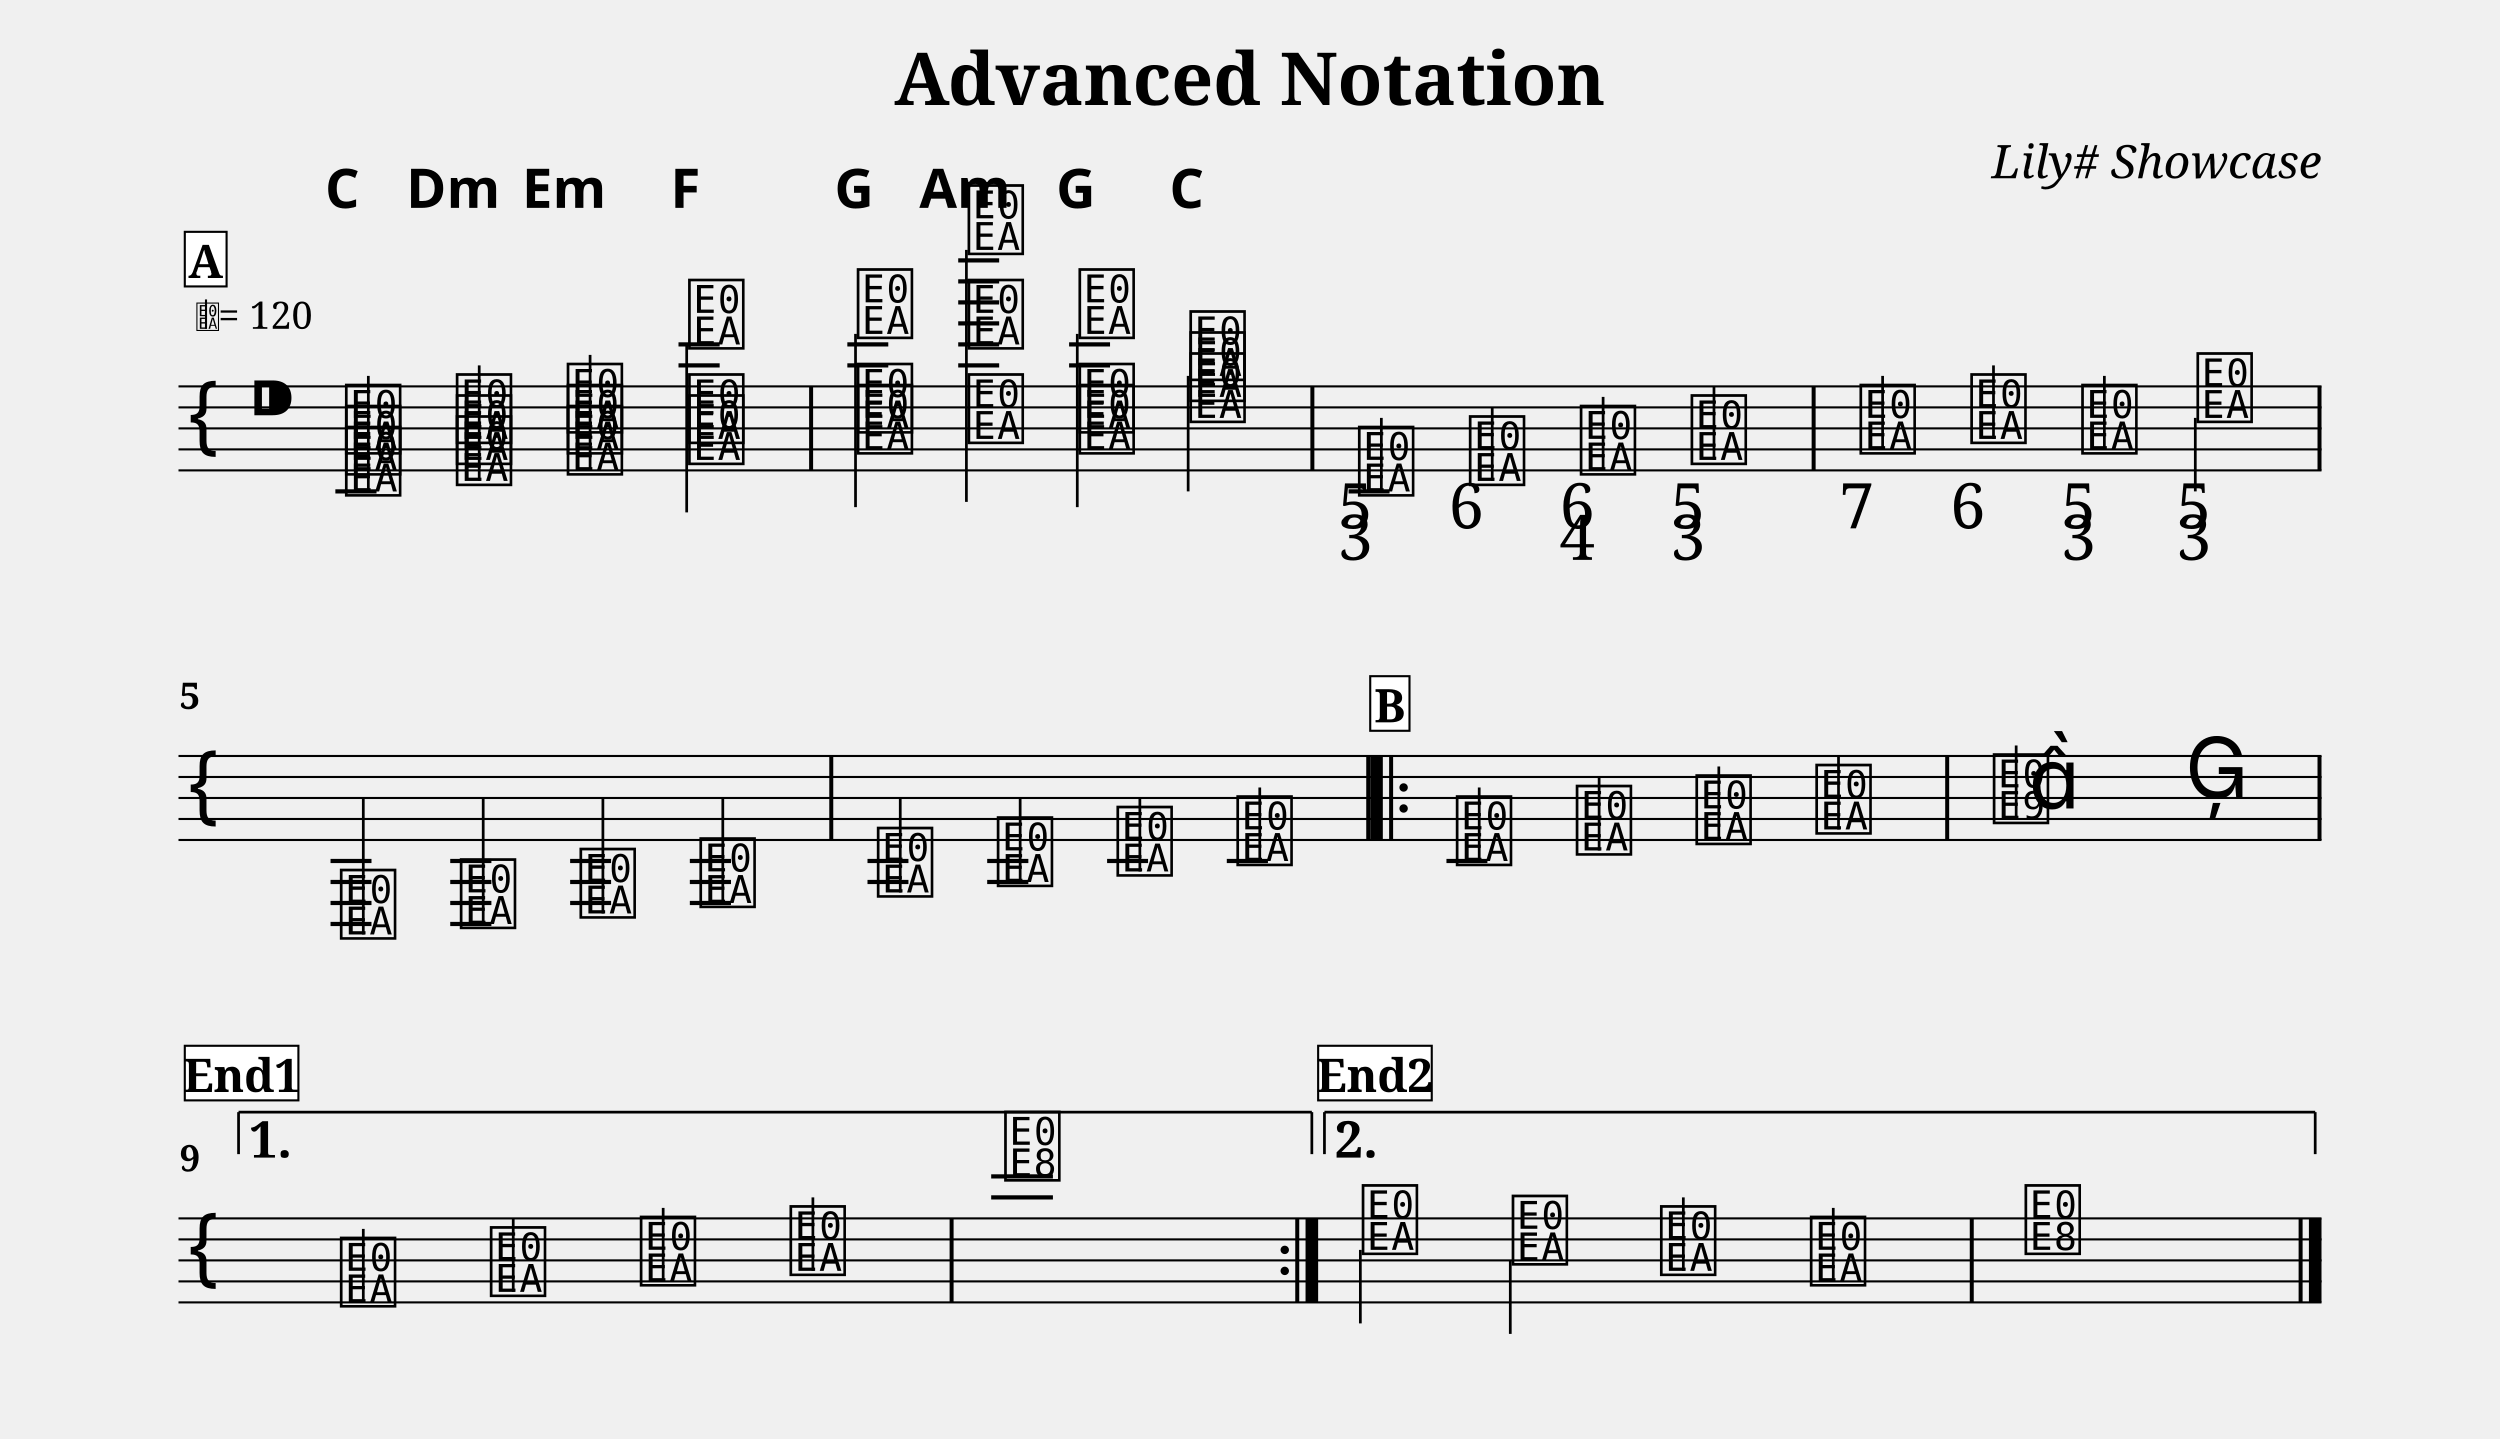
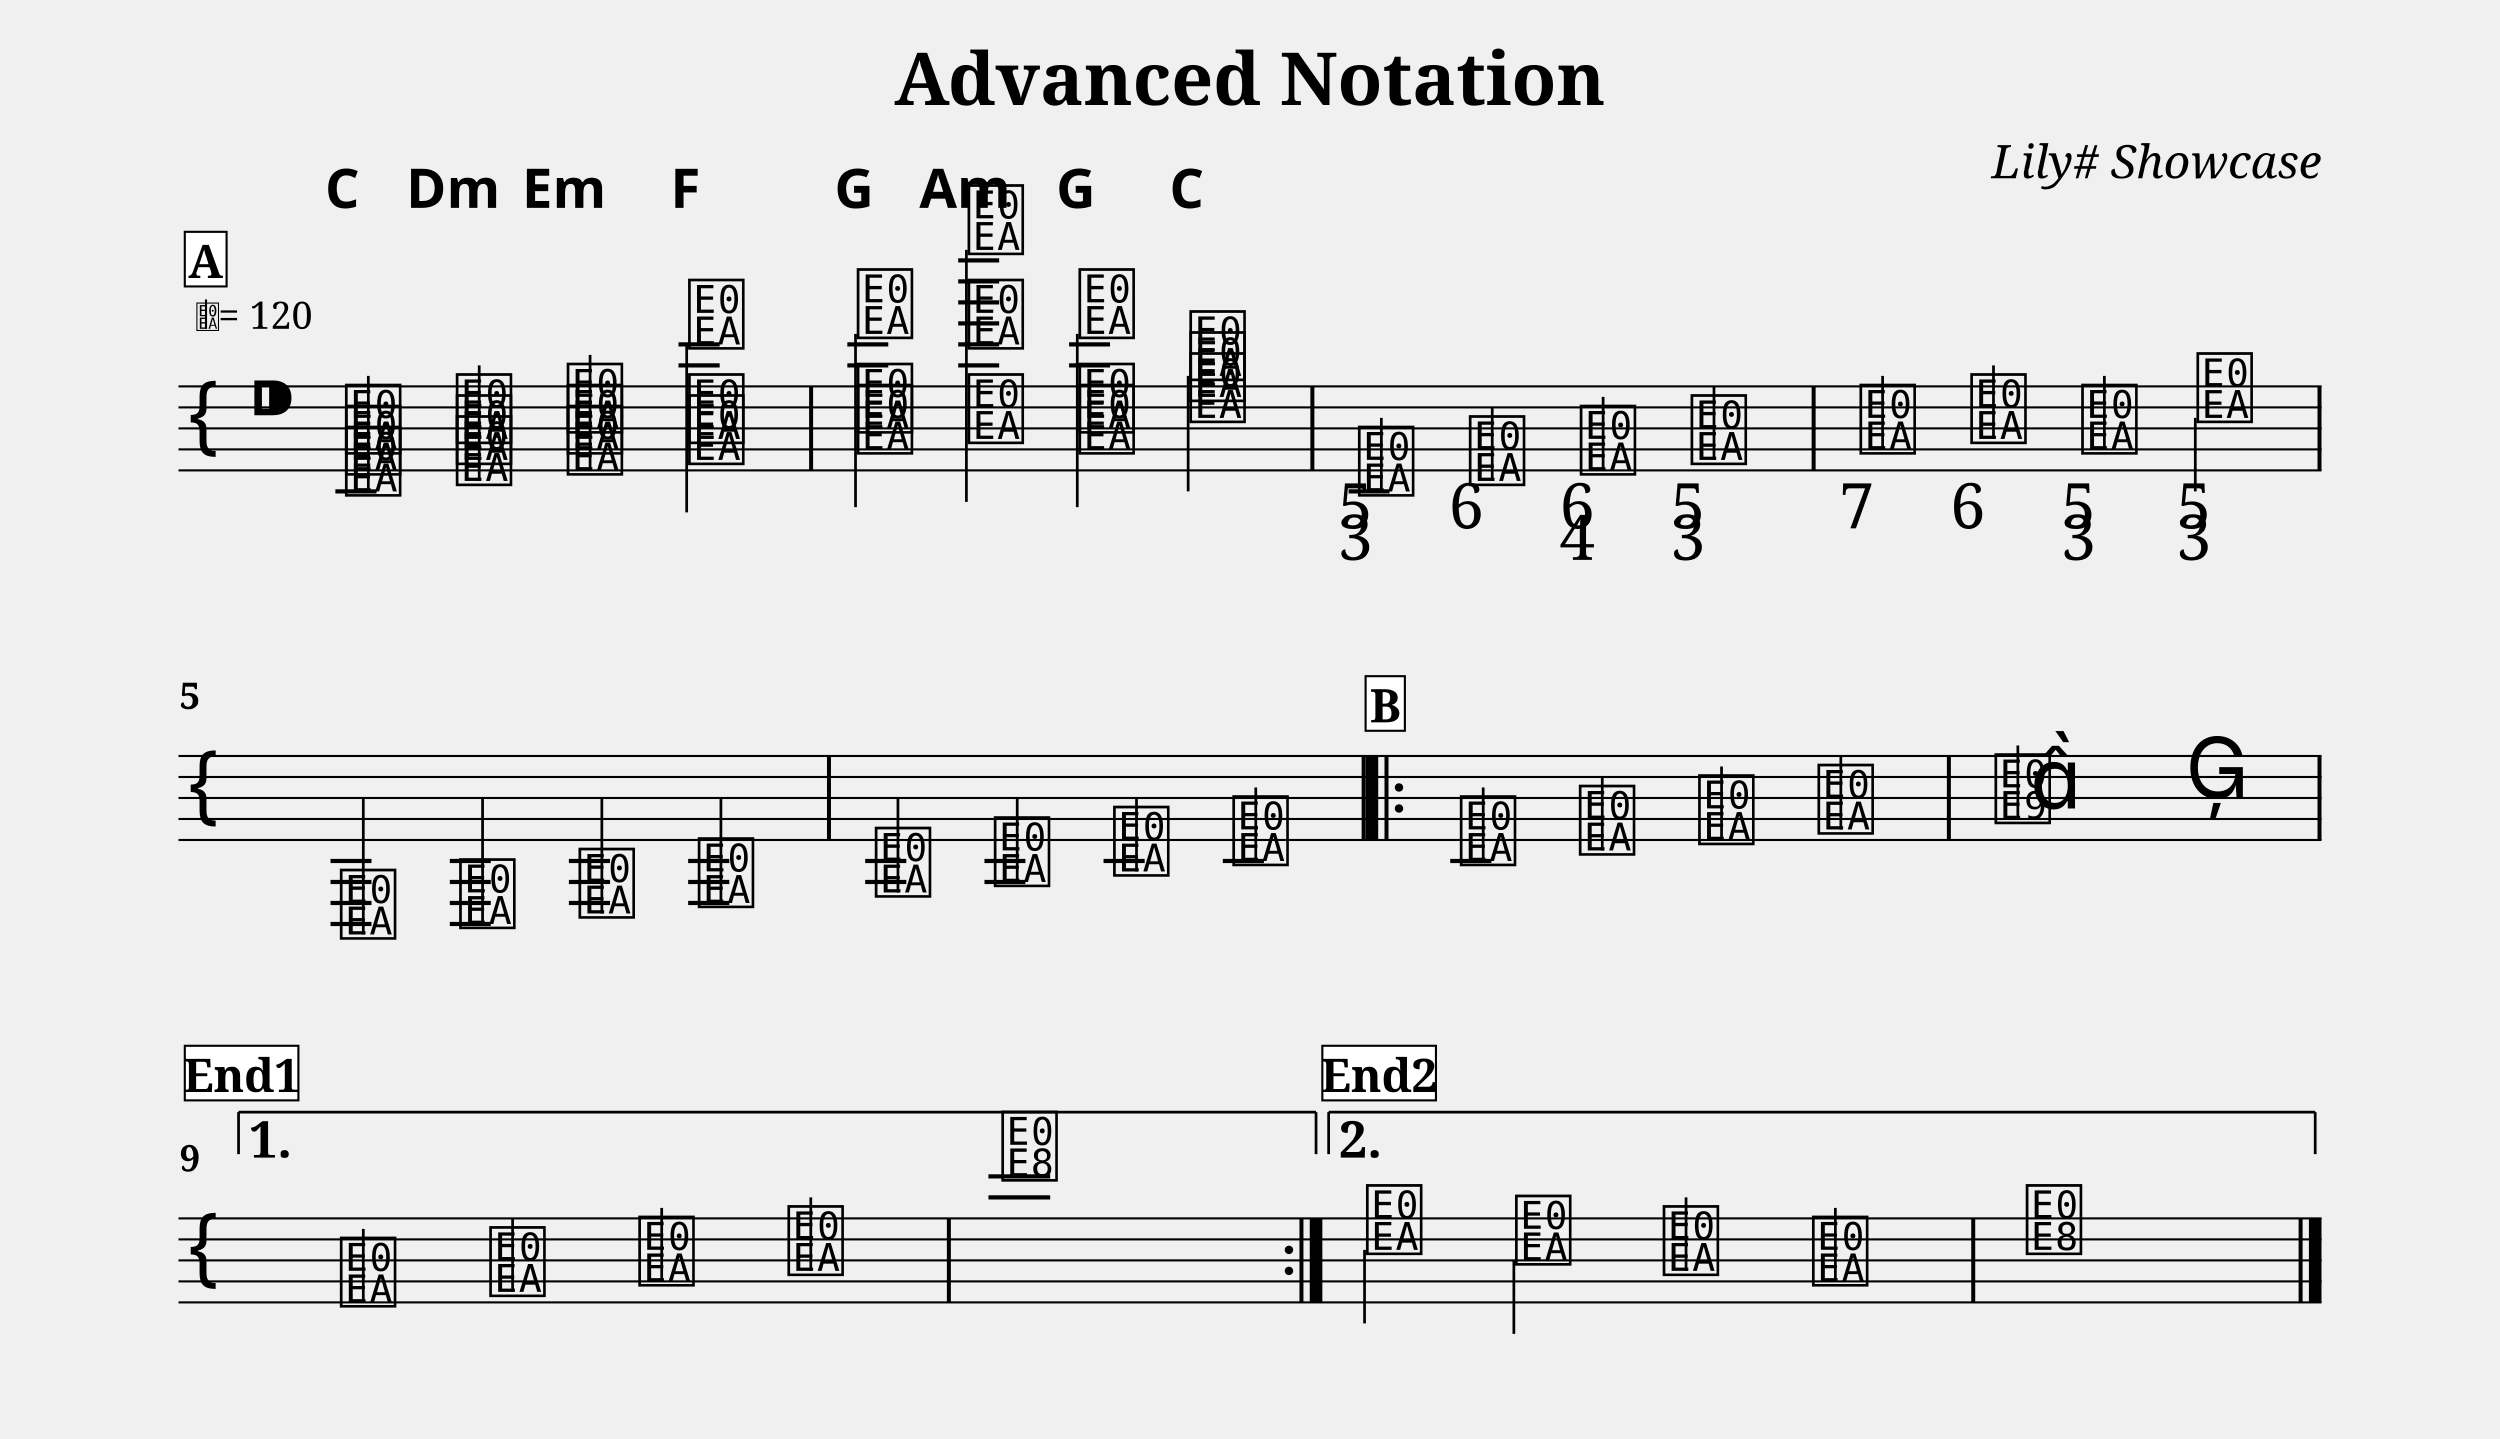
<svg xmlns="http://www.w3.org/2000/svg" width="1190.5" height="685.2" viewBox="0 0 119.05 68.52">
  <style>
  @font-face { font-family: 'Emmentaler'; src: local('Emmentaler'); }
  .music { font-family: 'Emmentaler', serif; }
</style>
  <text x="59.52" y="5.00" font-size="3.49" font-family="serif" font-weight="bold" text-anchor="middle" data-pos="86">Advanced Notation</text>
  <text x="110.55" y="8.49" font-size="2.20" font-family="serif" font-style="italic" text-anchor="end" data-pos="115">Lily# Showcase</text>
  <g transform="translate(8.50,0.00) scale(1,1)">
    <line x1="0.00" y1="18.40" x2="102.05" y2="18.40" stroke="#000000" stroke-width="0.100" />
    <line x1="0.00" y1="19.40" x2="102.05" y2="19.40" stroke="#000000" stroke-width="0.100" />
    <line x1="0.00" y1="20.40" x2="102.05" y2="20.40" stroke="#000000" stroke-width="0.100" />
    <line x1="0.00" y1="21.40" x2="102.05" y2="21.40" stroke="#000000" stroke-width="0.100" />
    <line x1="0.00" y1="22.40" x2="102.05" y2="22.40" stroke="#000000" stroke-width="0.100" />
    <text class="music" x="0.30" y="21.40" font-size="4.00"></text>
    <text class="music" x="3.30" y="20.40" font-size="4.00" data-pos="143"></text>
    <line x1="7.47" y1="23.40" x2="9.43" y2="23.40" stroke="#000000" stroke-width="0.200" />
    <line x1="23.81" y1="17.40" x2="25.77" y2="17.40" stroke="#000000" stroke-width="0.200" />
    <line x1="23.81" y1="16.40" x2="25.77" y2="16.40" stroke="#000000" stroke-width="0.200" />
    <line x1="31.85" y1="17.40" x2="33.80" y2="17.40" stroke="#000000" stroke-width="0.200" />
    <line x1="31.85" y1="16.40" x2="33.80" y2="16.40" stroke="#000000" stroke-width="0.200" />
    <line x1="37.13" y1="17.40" x2="39.08" y2="17.40" stroke="#000000" stroke-width="0.200" />
    <line x1="37.13" y1="16.40" x2="39.08" y2="16.40" stroke="#000000" stroke-width="0.200" />
    <line x1="37.13" y1="15.40" x2="39.08" y2="15.40" stroke="#000000" stroke-width="0.200" />
    <line x1="37.13" y1="14.40" x2="39.08" y2="14.40" stroke="#000000" stroke-width="0.200" />
    <line x1="37.13" y1="13.40" x2="39.08" y2="13.40" stroke="#000000" stroke-width="0.200" />
    <line x1="37.13" y1="12.40" x2="39.08" y2="12.40" stroke="#000000" stroke-width="0.200" />
    <line x1="42.41" y1="17.40" x2="44.36" y2="17.40" stroke="#000000" stroke-width="0.200" />
    <line x1="42.41" y1="16.40" x2="44.36" y2="16.40" stroke="#000000" stroke-width="0.200" />
    <line x1="55.72" y1="23.40" x2="57.67" y2="23.40" stroke="#000000" stroke-width="0.200" />
    <text class="music" x="7.80" y="23.40" font-size="4.00" data-pos="195"></text>
    <text class="music" x="7.80" y="22.40" font-size="4.00" data-pos="195"></text>
    <text class="music" x="7.80" y="21.40" font-size="4.00" data-pos="195"></text>
    <line x1="9.04" y1="23.40" x2="9.04" y2="17.90" stroke="#000000" stroke-width="0.130" />
    <text class="music" x="13.08" y="22.90" font-size="4.00" data-pos="237"></text>
    <text class="music" x="13.08" y="21.90" font-size="4.00" data-pos="237"></text>
    <text class="music" x="13.08" y="20.90" font-size="4.00" data-pos="237"></text>
    <line x1="14.32" y1="22.90" x2="14.32" y2="17.40" stroke="#000000" stroke-width="0.130" />
    <text class="music" x="18.36" y="22.40" font-size="4.00" data-pos="254"></text>
    <text class="music" x="18.36" y="21.40" font-size="4.00" data-pos="254"></text>
    <text class="music" x="18.36" y="20.40" font-size="4.00" data-pos="254"></text>
    <line x1="19.60" y1="22.40" x2="19.60" y2="16.90" stroke="#000000" stroke-width="0.130" />
    <text class="music" x="24.14" y="21.90" font-size="4.00" data-pos="271"></text>
    <text class="music" x="24.14" y="20.90" font-size="4.00" data-pos="271"></text>
    <text class="music" x="24.14" y="16.40" font-size="4.00" data-pos="271"></text>
    <line x1="24.20" y1="16.40" x2="24.20" y2="24.40" stroke="#000000" stroke-width="0.130" />
    <text class="music" x="32.17" y="21.40" font-size="4.00" data-pos="290"></text>
    <text class="music" x="32.17" y="20.40" font-size="4.00" data-pos="290"></text>
    <text class="music" x="32.17" y="15.90" font-size="4.00" data-pos="290"></text>
    <line x1="32.24" y1="15.90" x2="32.24" y2="24.15" stroke="#000000" stroke-width="0.130" />
    <text class="music" x="37.45" y="20.90" font-size="4.00" data-pos="310"></text>
    <text class="music" x="37.45" y="16.40" font-size="4.00" data-pos="310"></text>
    <text class="music" x="37.45" y="11.90" font-size="4.00" data-pos="310"></text>
    <line x1="37.52" y1="11.90" x2="37.52" y2="23.90" stroke="#000000" stroke-width="0.130" />
    <text class="music" x="42.73" y="21.40" font-size="4.00" data-pos="329"></text>
    <text class="music" x="42.73" y="20.40" font-size="4.00" data-pos="329"></text>
    <text class="music" x="42.73" y="15.90" font-size="4.00" data-pos="329"></text>
    <line x1="42.80" y1="15.90" x2="42.80" y2="24.15" stroke="#000000" stroke-width="0.130" />
    <text class="music" x="48.01" y="19.90" font-size="4.00" data-pos="346"></text>
    <text class="music" x="48.01" y="18.90" font-size="4.00" data-pos="346"></text>
    <text class="music" x="48.01" y="17.90" font-size="4.00" data-pos="346"></text>
    <line x1="48.08" y1="17.90" x2="48.08" y2="23.40" stroke="#000000" stroke-width="0.130" />
    <text class="music" x="56.04" y="23.40" font-size="4.00" data-pos="384"></text>
    <line x1="57.28" y1="23.40" x2="57.28" y2="19.90" stroke="#000000" stroke-width="0.130" />
    <text class="music" x="61.32" y="22.90" font-size="4.00" data-pos="427"></text>
    <line x1="62.56" y1="22.90" x2="62.56" y2="19.40" stroke="#000000" stroke-width="0.130" />
    <text class="music" x="66.60" y="22.40" font-size="4.00" data-pos="435"></text>
    <line x1="67.84" y1="22.40" x2="67.84" y2="18.90" stroke="#000000" stroke-width="0.130" />
    <text class="music" x="71.88" y="21.90" font-size="4.00" data-pos="445"></text>
    <line x1="73.12" y1="21.90" x2="73.12" y2="18.40" stroke="#000000" stroke-width="0.130" />
    <text class="music" x="79.92" y="21.40" font-size="4.00" data-pos="457"></text>
    <line x1="81.15" y1="21.40" x2="81.15" y2="17.90" stroke="#000000" stroke-width="0.130" />
    <text class="music" x="85.20" y="20.90" font-size="4.00" data-pos="468"></text>
    <line x1="86.43" y1="20.90" x2="86.43" y2="17.40" stroke="#000000" stroke-width="0.130" />
    <text class="music" x="90.48" y="21.40" font-size="4.00" data-pos="476"></text>
    <line x1="91.71" y1="21.40" x2="91.71" y2="17.90" stroke="#000000" stroke-width="0.130" />
    <text class="music" x="95.97" y="19.90" font-size="4.00" data-pos="486"></text>
    <line x1="96.04" y1="19.90" x2="96.04" y2="23.40" stroke="#000000" stroke-width="0.130" />
    <rect x="30.03" y="18.40" width="0.19" height="4.00" fill="#000000" />
    <rect x="53.90" y="18.40" width="0.19" height="4.00" fill="#000000" />
    <rect x="77.77" y="18.40" width="0.19" height="4.00" fill="#000000" />
    <rect x="101.86" y="18.40" width="0.19" height="4.00" fill="#000000" />
    <line x1="0.00" y1="36.00" x2="102.05" y2="36.00" stroke="#000000" stroke-width="0.100" />
    <line x1="0.00" y1="37.00" x2="102.05" y2="37.00" stroke="#000000" stroke-width="0.100" />
    <line x1="0.00" y1="38.00" x2="102.05" y2="38.00" stroke="#000000" stroke-width="0.100" />
    <line x1="0.00" y1="39.00" x2="102.05" y2="39.00" stroke="#000000" stroke-width="0.100" />
    <line x1="0.00" y1="40.00" x2="102.05" y2="40.00" stroke="#000000" stroke-width="0.100" />
    <text class="music" x="0.30" y="39.00" font-size="4.00"></text>
    <line x1="7.24" y1="41.00" x2="9.19" y2="41.00" stroke="#000000" stroke-width="0.200" />
    <line x1="7.24" y1="42.00" x2="9.19" y2="42.00" stroke="#000000" stroke-width="0.200" />
    <line x1="7.24" y1="43.00" x2="9.19" y2="43.00" stroke="#000000" stroke-width="0.200" />
    <line x1="7.24" y1="44.00" x2="9.19" y2="44.00" stroke="#000000" stroke-width="0.200" />
-     <line x1="12.94" y1="41.00" x2="14.90" y2="41.00" stroke="#000000" stroke-width="0.200" />
-     <line x1="12.94" y1="42.00" x2="14.90" y2="42.00" stroke="#000000" stroke-width="0.200" />
-     <line x1="12.94" y1="43.00" x2="14.90" y2="43.00" stroke="#000000" stroke-width="0.200" />
-     <line x1="12.94" y1="44.00" x2="14.90" y2="44.00" stroke="#000000" stroke-width="0.200" />
-     <line x1="18.65" y1="41.00" x2="20.60" y2="41.00" stroke="#000000" stroke-width="0.200" />
-     <line x1="18.65" y1="42.00" x2="20.60" y2="42.00" stroke="#000000" stroke-width="0.200" />
-     <line x1="18.65" y1="43.00" x2="20.60" y2="43.00" stroke="#000000" stroke-width="0.200" />
-     <line x1="24.35" y1="41.00" x2="26.31" y2="41.00" stroke="#000000" stroke-width="0.200" />
-     <line x1="24.35" y1="42.00" x2="26.31" y2="42.00" stroke="#000000" stroke-width="0.200" />
-     <line x1="24.35" y1="43.00" x2="26.31" y2="43.00" stroke="#000000" stroke-width="0.200" />
-     <line x1="32.81" y1="41.00" x2="34.76" y2="41.00" stroke="#000000" stroke-width="0.200" />
-     <line x1="32.81" y1="42.00" x2="34.76" y2="42.00" stroke="#000000" stroke-width="0.200" />
-     <line x1="38.51" y1="41.00" x2="40.47" y2="41.00" stroke="#000000" stroke-width="0.200" />
-     <line x1="38.51" y1="42.00" x2="40.47" y2="42.00" stroke="#000000" stroke-width="0.200" />
-     <line x1="44.22" y1="41.00" x2="46.17" y2="41.00" stroke="#000000" stroke-width="0.200" />
-     <line x1="49.92" y1="41.00" x2="51.88" y2="41.00" stroke="#000000" stroke-width="0.200" />
-     <line x1="60.38" y1="41.00" x2="62.33" y2="41.00" stroke="#000000" stroke-width="0.200" />
+     <line x1="12.92" y1="41.00" x2="14.87" y2="41.00" stroke="#000000" stroke-width="0.200" />
+     <line x1="12.92" y1="42.00" x2="14.87" y2="42.00" stroke="#000000" stroke-width="0.200" />
+     <line x1="12.92" y1="43.00" x2="14.87" y2="43.00" stroke="#000000" stroke-width="0.200" />
+     <line x1="12.92" y1="44.00" x2="14.87" y2="44.00" stroke="#000000" stroke-width="0.200" />
+     <line x1="18.59" y1="41.00" x2="20.55" y2="41.00" stroke="#000000" stroke-width="0.200" />
+     <line x1="18.59" y1="42.00" x2="20.55" y2="42.00" stroke="#000000" stroke-width="0.200" />
+     <line x1="18.59" y1="43.00" x2="20.55" y2="43.00" stroke="#000000" stroke-width="0.200" />
+     <line x1="24.27" y1="41.00" x2="26.23" y2="41.00" stroke="#000000" stroke-width="0.200" />
+     <line x1="24.27" y1="42.00" x2="26.23" y2="42.00" stroke="#000000" stroke-width="0.200" />
+     <line x1="24.27" y1="43.00" x2="26.23" y2="43.00" stroke="#000000" stroke-width="0.200" />
+     <line x1="32.70" y1="41.00" x2="34.66" y2="41.00" stroke="#000000" stroke-width="0.200" />
+     <line x1="32.70" y1="42.00" x2="34.66" y2="42.00" stroke="#000000" stroke-width="0.200" />
+     <line x1="38.38" y1="41.00" x2="40.33" y2="41.00" stroke="#000000" stroke-width="0.200" />
+     <line x1="38.38" y1="42.00" x2="40.33" y2="42.00" stroke="#000000" stroke-width="0.200" />
+     <line x1="44.05" y1="41.00" x2="46.01" y2="41.00" stroke="#000000" stroke-width="0.200" />
+     <line x1="49.73" y1="41.00" x2="51.69" y2="41.00" stroke="#000000" stroke-width="0.200" />
+     <line x1="60.56" y1="41.00" x2="62.52" y2="41.00" stroke="#000000" stroke-width="0.200" />
    <text class="music" x="7.56" y="44.50" font-size="4.00" data-pos="571"></text>
    <line x1="8.80" y1="44.50" x2="8.80" y2="38.00" stroke="#000000" stroke-width="0.130" />
-     <text class="music" x="13.27" y="44.00" font-size="4.00" data-pos="577"></text>
-     <line x1="14.51" y1="44.00" x2="14.51" y2="38.00" stroke="#000000" stroke-width="0.130" />
-     <text class="music" x="18.97" y="43.50" font-size="4.00" data-pos="579"></text>
-     <line x1="20.21" y1="43.50" x2="20.21" y2="38.00" stroke="#000000" stroke-width="0.130" />
-     <text class="music" x="24.68" y="43.00" font-size="4.00" data-pos="581"></text>
-     <line x1="25.92" y1="43.00" x2="25.92" y2="38.00" stroke="#000000" stroke-width="0.130" />
-     <text class="music" x="33.13" y="42.50" font-size="4.00" data-pos="606"></text>
-     <line x1="34.37" y1="42.50" x2="34.37" y2="38.00" stroke="#000000" stroke-width="0.130" />
-     <text class="music" x="38.84" y="42.00" font-size="4.00" data-pos="611"></text>
-     <line x1="40.08" y1="42.00" x2="40.08" y2="38.00" stroke="#000000" stroke-width="0.130" />
-     <text class="music" x="44.54" y="41.50" font-size="4.00" data-pos="613"></text>
-     <line x1="45.78" y1="41.50" x2="45.78" y2="38.00" stroke="#000000" stroke-width="0.130" />
-     <text class="music" x="50.25" y="41.00" font-size="4.00" data-pos="615"></text>
-     <line x1="51.49" y1="41.00" x2="51.49" y2="37.50" stroke="#000000" stroke-width="0.130" />
-     <text class="music" x="60.70" y="41.00" font-size="4.00" data-pos="638"></text>
-     <line x1="61.94" y1="41.00" x2="61.94" y2="37.50" stroke="#000000" stroke-width="0.130" />
-     <text class="music" x="66.41" y="40.50" font-size="4.00" data-pos="641"></text>
-     <line x1="67.65" y1="40.50" x2="67.65" y2="37.00" stroke="#000000" stroke-width="0.130" />
-     <text class="music" x="72.11" y="40.00" font-size="4.00" data-pos="643"></text>
-     <line x1="73.35" y1="40.00" x2="73.35" y2="36.50" stroke="#000000" stroke-width="0.130" />
-     <text class="music" x="77.82" y="39.50" font-size="4.00" data-pos="645"></text>
-     <line x1="79.05" y1="39.50" x2="79.05" y2="36.00" stroke="#000000" stroke-width="0.130" />
-     <text class="music" x="86.27" y="39.00" font-size="4.00" data-pos="649"></text>
-     <line x1="87.51" y1="39.00" x2="87.51" y2="35.50" stroke="#000000" stroke-width="0.130" />
-     <text class="music" x="88.10" y="38.50" font-size="4.00"></text>
-     <text class="music" x="95.55" y="38.00" font-size="4.00" data-pos="653"></text>
-     <rect x="30.99" y="36.00" width="0.19" height="4.00" fill="#000000" />
-     <rect x="56.56" y="36.00" width="0.19" height="4.00" fill="#000000" />
-     <rect x="56.75" y="36.00" width="0.60" height="4.00" fill="#000000" />
-     <rect x="57.65" y="36.00" width="0.19" height="4.00" fill="#000000" />
-     <circle cx="58.34" cy="37.50" r="0.20" fill="#000000" />
-     <circle cx="58.34" cy="38.50" r="0.20" fill="#000000" />
-     <rect x="84.13" y="36.00" width="0.19" height="4.00" fill="#000000" />
+     <text class="music" x="13.24" y="44.00" font-size="4.00" data-pos="577"></text>
+     <line x1="14.48" y1="44.00" x2="14.48" y2="38.00" stroke="#000000" stroke-width="0.130" />
+     <text class="music" x="18.92" y="43.50" font-size="4.00" data-pos="579"></text>
+     <line x1="20.16" y1="43.50" x2="20.16" y2="38.00" stroke="#000000" stroke-width="0.130" />
+     <text class="music" x="24.60" y="43.00" font-size="4.00" data-pos="581"></text>
+     <line x1="25.83" y1="43.00" x2="25.83" y2="38.00" stroke="#000000" stroke-width="0.130" />
+     <text class="music" x="33.03" y="42.50" font-size="4.00" data-pos="606"></text>
+     <line x1="34.26" y1="42.50" x2="34.26" y2="38.00" stroke="#000000" stroke-width="0.130" />
+     <text class="music" x="38.70" y="42.00" font-size="4.00" data-pos="611"></text>
+     <line x1="39.94" y1="42.00" x2="39.94" y2="38.00" stroke="#000000" stroke-width="0.130" />
+     <text class="music" x="44.38" y="41.50" font-size="4.00" data-pos="613"></text>
+     <line x1="45.62" y1="41.50" x2="45.62" y2="38.00" stroke="#000000" stroke-width="0.130" />
+     <text class="music" x="50.06" y="41.00" font-size="4.00" data-pos="615"></text>
+     <line x1="51.30" y1="41.00" x2="51.30" y2="37.50" stroke="#000000" stroke-width="0.130" />
+     <text class="music" x="60.89" y="41.00" font-size="4.00" data-pos="638"></text>
+     <line x1="62.13" y1="41.00" x2="62.13" y2="37.50" stroke="#000000" stroke-width="0.130" />
+     <text class="music" x="66.56" y="40.50" font-size="4.00" data-pos="641"></text>
+     <line x1="67.80" y1="40.50" x2="67.80" y2="37.00" stroke="#000000" stroke-width="0.130" />
+     <text class="music" x="72.24" y="40.00" font-size="4.00" data-pos="643"></text>
+     <line x1="73.48" y1="40.00" x2="73.48" y2="36.50" stroke="#000000" stroke-width="0.130" />
+     <text class="music" x="77.92" y="39.50" font-size="4.00" data-pos="645"></text>
+     <line x1="79.16" y1="39.50" x2="79.16" y2="36.00" stroke="#000000" stroke-width="0.130" />
+     <text class="music" x="86.35" y="39.00" font-size="4.00" data-pos="649"></text>
+     <line x1="87.59" y1="39.00" x2="87.59" y2="35.50" stroke="#000000" stroke-width="0.130" />
+     <text class="music" x="88.17" y="38.50" font-size="4.00"></text>
+     <text class="music" x="95.57" y="38.00" font-size="4.00" data-pos="653"></text>
+     <rect x="30.88" y="36.00" width="0.19" height="4.00" fill="#000000" />
+     <rect x="56.34" y="36.00" width="0.19" height="4.00" fill="#000000" />
+     <rect x="56.53" y="36.00" width="0.60" height="4.00" fill="#000000" />
+     <rect x="57.43" y="36.00" width="0.19" height="4.00" fill="#000000" />
+     <circle cx="58.12" cy="37.50" r="0.20" fill="#000000" />
+     <circle cx="58.12" cy="38.50" r="0.20" fill="#000000" />
+     <rect x="84.21" y="36.00" width="0.19" height="4.00" fill="#000000" />
    <rect x="101.86" y="36.00" width="0.19" height="4.00" fill="#000000" />
    <line x1="0.00" y1="58.02" x2="102.05" y2="58.02" stroke="#000000" stroke-width="0.100" />
    <line x1="0.00" y1="59.02" x2="102.05" y2="59.02" stroke="#000000" stroke-width="0.100" />
    <line x1="0.00" y1="60.02" x2="102.05" y2="60.02" stroke="#000000" stroke-width="0.100" />
    <line x1="0.00" y1="61.02" x2="102.05" y2="61.02" stroke="#000000" stroke-width="0.100" />
    <line x1="0.00" y1="62.02" x2="102.05" y2="62.02" stroke="#000000" stroke-width="0.100" />
    <text class="music" x="0.30" y="61.02" font-size="4.00"></text>
-     <line x1="38.70" y1="57.02" x2="41.64" y2="57.02" stroke="#000000" stroke-width="0.200" />
-     <line x1="38.70" y1="56.02" x2="41.64" y2="56.02" stroke="#000000" stroke-width="0.200" />
+     <line x1="38.57" y1="57.02" x2="41.51" y2="57.02" stroke="#000000" stroke-width="0.200" />
+     <line x1="38.57" y1="56.02" x2="41.51" y2="56.02" stroke="#000000" stroke-width="0.200" />
    <text class="music" x="7.56" y="62.02" font-size="4.00" data-pos="677"></text>
    <line x1="8.80" y1="62.02" x2="8.80" y2="58.52" stroke="#000000" stroke-width="0.130" />
-     <text class="music" x="14.70" y="61.52" font-size="4.00" data-pos="680"></text>
-     <line x1="15.94" y1="61.52" x2="15.94" y2="58.02" stroke="#000000" stroke-width="0.130" />
-     <text class="music" x="21.84" y="61.02" font-size="4.00" data-pos="682"></text>
-     <line x1="23.08" y1="61.02" x2="23.08" y2="57.52" stroke="#000000" stroke-width="0.130" />
-     <text class="music" x="28.97" y="60.52" font-size="4.00" data-pos="684"></text>
-     <line x1="30.21" y1="60.52" x2="30.21" y2="57.02" stroke="#000000" stroke-width="0.130" />
-     <text class="music" x="39.19" y="56.02" font-size="4.00" data-pos="688"></text>
-     <text class="music" x="56.22" y="59.52" font-size="4.00" data-pos="713"></text>
-     <line x1="56.28" y1="59.52" x2="56.28" y2="63.02" stroke="#000000" stroke-width="0.130" />
-     <text class="music" x="63.36" y="60.02" font-size="4.00" data-pos="717"></text>
-     <line x1="63.42" y1="60.02" x2="63.42" y2="63.52" stroke="#000000" stroke-width="0.130" />
-     <text class="music" x="70.42" y="60.52" font-size="4.00" data-pos="719"></text>
-     <line x1="71.66" y1="60.52" x2="71.66" y2="57.02" stroke="#000000" stroke-width="0.130" />
-     <text class="music" x="77.56" y="61.02" font-size="4.00" data-pos="721"></text>
-     <line x1="78.80" y1="61.02" x2="78.80" y2="57.52" stroke="#000000" stroke-width="0.130" />
-     <text class="music" x="87.78" y="59.52" font-size="4.00" data-pos="725"></text>
-     <rect x="36.72" y="58.02" width="0.19" height="4.00" fill="#000000" />
-     <circle cx="52.68" cy="59.52" r="0.20" fill="#000000" />
-     <circle cx="52.68" cy="60.52" r="0.20" fill="#000000" />
-     <rect x="53.18" y="58.02" width="0.19" height="4.00" fill="#000000" />
-     <rect x="53.67" y="58.02" width="0.60" height="4.00" fill="#000000" />
-     <rect x="85.30" y="58.02" width="0.19" height="4.00" fill="#000000" />
+     <text class="music" x="14.67" y="61.52" font-size="4.00" data-pos="680"></text>
+     <line x1="15.91" y1="61.52" x2="15.91" y2="58.02" stroke="#000000" stroke-width="0.130" />
+     <text class="music" x="21.77" y="61.02" font-size="4.00" data-pos="682"></text>
+     <line x1="23.01" y1="61.02" x2="23.01" y2="57.52" stroke="#000000" stroke-width="0.130" />
+     <text class="music" x="28.87" y="60.52" font-size="4.00" data-pos="684"></text>
+     <line x1="30.11" y1="60.52" x2="30.11" y2="57.02" stroke="#000000" stroke-width="0.130" />
+     <text class="music" x="39.06" y="56.02" font-size="4.00" data-pos="688"></text>
+     <text class="music" x="56.42" y="59.52" font-size="4.00" data-pos="713"></text>
+     <line x1="56.48" y1="59.52" x2="56.48" y2="63.02" stroke="#000000" stroke-width="0.130" />
+     <text class="music" x="63.52" y="60.02" font-size="4.00" data-pos="717"></text>
+     <line x1="63.59" y1="60.02" x2="63.59" y2="63.52" stroke="#000000" stroke-width="0.130" />
+     <text class="music" x="70.55" y="60.52" font-size="4.00" data-pos="719"></text>
+     <line x1="71.79" y1="60.52" x2="71.79" y2="57.02" stroke="#000000" stroke-width="0.130" />
+     <text class="music" x="77.66" y="61.02" font-size="4.00" data-pos="721"></text>
+     <line x1="78.90" y1="61.02" x2="78.90" y2="57.52" stroke="#000000" stroke-width="0.130" />
+     <text class="music" x="87.84" y="59.52" font-size="4.00" data-pos="725"></text>
+     <rect x="36.59" y="58.02" width="0.19" height="4.00" fill="#000000" />
+     <circle cx="52.88" cy="59.52" r="0.20" fill="#000000" />
+     <circle cx="52.88" cy="60.52" r="0.20" fill="#000000" />
+     <rect x="53.38" y="58.02" width="0.19" height="4.00" fill="#000000" />
+     <rect x="53.87" y="58.02" width="0.60" height="4.00" fill="#000000" />
+     <rect x="85.37" y="58.02" width="0.19" height="4.00" fill="#000000" />
    <rect x="100.96" y="58.02" width="0.19" height="4.00" fill="#000000" />
    <rect x="101.45" y="58.02" width="0.60" height="4.00" fill="#000000" />
    <line x1="2.86" y1="52.96" x2="2.86" y2="54.96" stroke="#000000" stroke-width="0.130" data-pos="932" />
-     <line x1="2.86" y1="52.96" x2="53.97" y2="52.96" stroke="#000000" stroke-width="0.130" data-pos="932" />
-     <line x1="53.97" y1="52.96" x2="53.97" y2="54.96" stroke="#000000" stroke-width="0.130" data-pos="932" />
+     <line x1="2.86" y1="52.96" x2="54.17" y2="52.96" stroke="#000000" stroke-width="0.130" data-pos="932" />
+     <line x1="54.17" y1="52.96" x2="54.17" y2="54.96" stroke="#000000" stroke-width="0.130" data-pos="932" />
    <text x="3.36" y="53.26" font-size="2.40" font-family="serif" font-weight="bold" dominant-baseline="hanging" fill="#000000" data-pos="932">1.</text>
-     <line x1="54.57" y1="52.96" x2="54.57" y2="54.96" stroke="#000000" stroke-width="0.130" data-pos="945" />
-     <line x1="54.57" y1="52.96" x2="101.75" y2="52.96" stroke="#000000" stroke-width="0.130" data-pos="945" />
+     <line x1="54.77" y1="52.96" x2="54.77" y2="54.96" stroke="#000000" stroke-width="0.130" data-pos="945" />
+     <line x1="54.77" y1="52.96" x2="101.75" y2="52.96" stroke="#000000" stroke-width="0.130" data-pos="945" />
    <line x1="101.75" y1="52.96" x2="101.75" y2="54.96" stroke="#000000" stroke-width="0.130" data-pos="945" />
-     <text x="55.07" y="53.26" font-size="2.40" font-family="serif" font-weight="bold" dominant-baseline="hanging" fill="#000000" data-pos="945">2.</text>
+     <text x="55.27" y="53.26" font-size="2.40" font-family="serif" font-weight="bold" dominant-baseline="hanging" fill="#000000" data-pos="945">2.</text>
    <text x="7.80" y="9.90" font-size="2.60" font-family="sans-serif" font-weight="bold" text-anchor="middle" fill="#000000" data-pos="228">C</text>
    <text x="13.08" y="9.90" font-size="2.60" font-family="sans-serif" font-weight="bold" text-anchor="middle" fill="#000000" data-pos="244">Dm</text>
    <text x="18.36" y="9.90" font-size="2.60" font-family="sans-serif" font-weight="bold" text-anchor="middle" fill="#000000" data-pos="261">Em</text>
    <text x="24.14" y="9.90" font-size="2.60" font-family="sans-serif" font-weight="bold" text-anchor="middle" fill="#000000" data-pos="279">F</text>
    <text x="32.17" y="9.90" font-size="2.60" font-family="sans-serif" font-weight="bold" text-anchor="middle" fill="#000000" data-pos="301">G</text>
    <text x="37.45" y="9.90" font-size="2.60" font-family="sans-serif" font-weight="bold" text-anchor="middle" fill="#000000" data-pos="319">Am</text>
    <text x="42.73" y="9.90" font-size="2.60" font-family="sans-serif" font-weight="bold" text-anchor="middle" fill="#000000" data-pos="337">G</text>
    <text x="48.01" y="9.90" font-size="2.60" font-family="sans-serif" font-weight="bold" text-anchor="middle" fill="#000000" data-pos="353">C</text>
    <text x="56.04" y="25.16" font-size="3.00" font-family="serif" text-anchor="middle" fill="#000000" data-pos="418">5</text>
    <text x="56.04" y="26.66" font-size="3.00" font-family="serif" text-anchor="middle" fill="#000000" data-pos="418">3</text>
    <text x="61.32" y="25.16" font-size="3.00" font-family="serif" text-anchor="middle" fill="#000000" data-pos="428">6</text>
    <text x="66.60" y="25.16" font-size="3.00" font-family="serif" text-anchor="middle" fill="#000000" data-pos="436">6</text>
    <text x="66.60" y="26.66" font-size="3.00" font-family="serif" text-anchor="middle" fill="#000000" data-pos="436">4</text>
    <text x="71.88" y="25.16" font-size="3.00" font-family="serif" text-anchor="middle" fill="#000000" data-pos="446">5</text>
    <text x="71.88" y="26.66" font-size="3.00" font-family="serif" text-anchor="middle" fill="#000000" data-pos="446">3</text>
    <text x="79.92" y="25.16" font-size="3.00" font-family="serif" text-anchor="middle" fill="#000000" data-pos="461">7</text>
    <text x="85.20" y="25.16" font-size="3.00" font-family="serif" text-anchor="middle" fill="#000000" data-pos="469">6</text>
    <text x="90.48" y="25.16" font-size="3.00" font-family="serif" text-anchor="middle" fill="#000000" data-pos="477">5</text>
    <text x="90.48" y="26.66" font-size="3.00" font-family="serif" text-anchor="middle" fill="#000000" data-pos="477">3</text>
    <text x="95.97" y="25.16" font-size="3.00" font-family="serif" text-anchor="middle" fill="#000000" data-pos="487">5</text>
    <text x="95.97" y="26.66" font-size="3.00" font-family="serif" text-anchor="middle" fill="#000000" data-pos="487">3</text>
    <text x="0.05" y="33.76" font-size="1.75" font-family="serif" font-weight="bold" fill="#000000">5</text>
    <text x="0.05" y="55.78" font-size="1.75" font-family="serif" font-weight="bold" fill="#000000">9</text>
    <text class="music" x="0.80" y="15.66" font-size="1.60" data-pos="0"></text>
    <line x1="1.31" y1="15.66" x2="1.31" y2="14.26" stroke="#000000" stroke-width="0.100" data-pos="0" />
    <text x="1.90" y="15.66" font-size="1.80" font-family="serif" fill="#000000" data-pos="0">= 120</text>
    <rect x="0.30" y="11.04" width="1.99" height="2.60" fill="#FFFFFF" stroke="#000000" stroke-width="0.100" data-pos="733" />
    <text x="1.29" y="13.24" font-size="2.20" font-family="serif" font-weight="bold" text-anchor="middle" fill="#000000" data-pos="733">A</text>
-     <rect x="56.75" y="32.20" width="1.87" height="2.60" fill="#FFFFFF" stroke="#000000" stroke-width="0.100" data-pos="793" />
-     <text x="57.68" y="34.40" font-size="2.20" font-family="serif" font-weight="bold" text-anchor="middle" fill="#000000" data-pos="793">B</text>
+     <rect x="56.53" y="32.20" width="1.87" height="2.60" fill="#FFFFFF" stroke="#000000" stroke-width="0.100" data-pos="793" />
+     <text x="57.47" y="34.40" font-size="2.20" font-family="serif" font-weight="bold" text-anchor="middle" fill="#000000" data-pos="793">B</text>
    <rect x="0.30" y="49.80" width="5.41" height="2.60" fill="#FFFFFF" stroke="#000000" stroke-width="0.100" data-pos="829" />
    <text x="3.01" y="52.00" font-size="2.20" font-family="serif" font-weight="bold" text-anchor="middle" fill="#000000" data-pos="829">End1</text>
-     <rect x="54.27" y="49.80" width="5.41" height="2.60" fill="#FFFFFF" stroke="#000000" stroke-width="0.100" data-pos="869" />
-     <text x="56.97" y="52.00" font-size="2.20" font-family="serif" font-weight="bold" text-anchor="middle" fill="#000000" data-pos="869">End2</text>
+     <rect x="54.47" y="49.80" width="5.41" height="2.60" fill="#FFFFFF" stroke="#000000" stroke-width="0.100" data-pos="869" />
+     <text x="57.17" y="52.00" font-size="2.20" font-family="serif" font-weight="bold" text-anchor="middle" fill="#000000" data-pos="869">End2</text>
  </g>
</svg>
